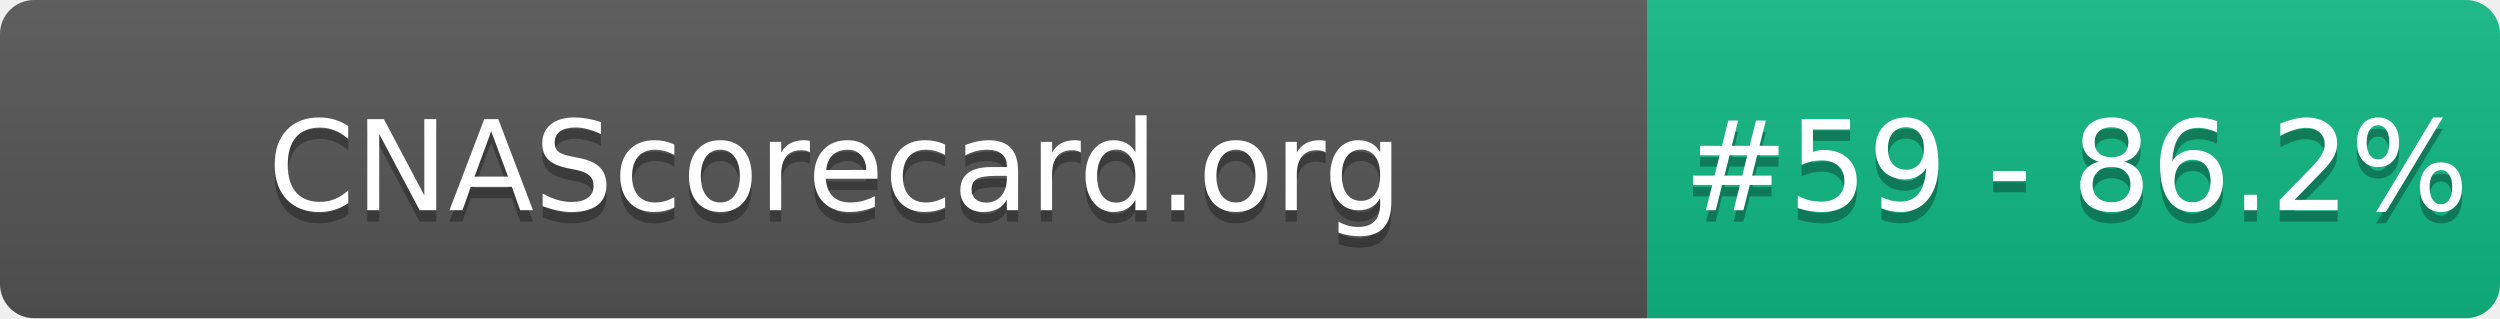
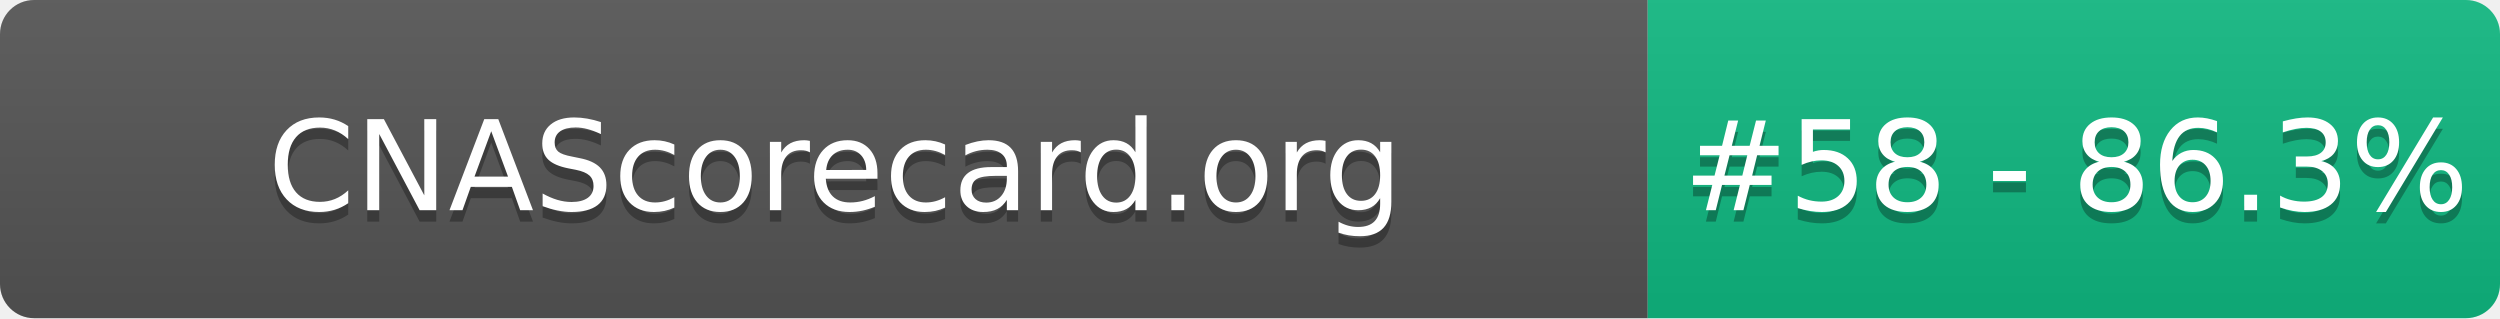
- <svg xmlns="http://www.w3.org/2000/svg" width="220" height="28" role="img" aria-label="CNAScorecard.org: #59 - 86.2%">
+ <svg xmlns="http://www.w3.org/2000/svg" width="220" height="28" role="img" aria-label="CNAScorecard.org: #58 - 86.3%">
  <linearGradient id="s" x2="0" y2="100%">
    <stop offset="0" stop-color="#bbb" stop-opacity=".1" />
    <stop offset="1" stop-opacity=".1" />
  </linearGradient>
  <clipPath id="r">
    <rect width="220" height="28" rx="3" fill="#fff" />
  </clipPath>
  <g clip-path="url(#r)">
    <rect width="145" height="28" fill="#555" />
    <rect x="145" width="75" height="28" fill="#10B981" />
    <rect width="220" height="28" fill="url(#s)" />
  </g>
  <g fill="#fff" text-anchor="middle" font-family="Verdana,Geneva,DejaVu Sans,sans-serif" text-rendering="geometricPrecision" font-size="110">
    <text aria-hidden="true" x="735" y="195" fill="#010101" fill-opacity=".3" transform="scale(.1)" textLength="1350">CNAScorecard.org</text>
    <text x="735" y="185" transform="scale(.1)" fill="#fff" textLength="1350">CNAScorecard.org</text>
-     <text aria-hidden="true" x="1827" y="195" fill="#010101" fill-opacity=".3" transform="scale(.1)" textLength="605">#59 - 86.2%</text>
-     <text x="1827" y="185" transform="scale(.1)" fill="#fff" textLength="605">#59 - 86.2%</text>
+     <text aria-hidden="true" x="1827" y="195" fill="#010101" fill-opacity=".3" transform="scale(.1)" textLength="605">#58 - 86.3%</text>
+     <text x="1827" y="185" transform="scale(.1)" fill="#fff" textLength="605">#58 - 86.3%</text>
  </g>
</svg>
